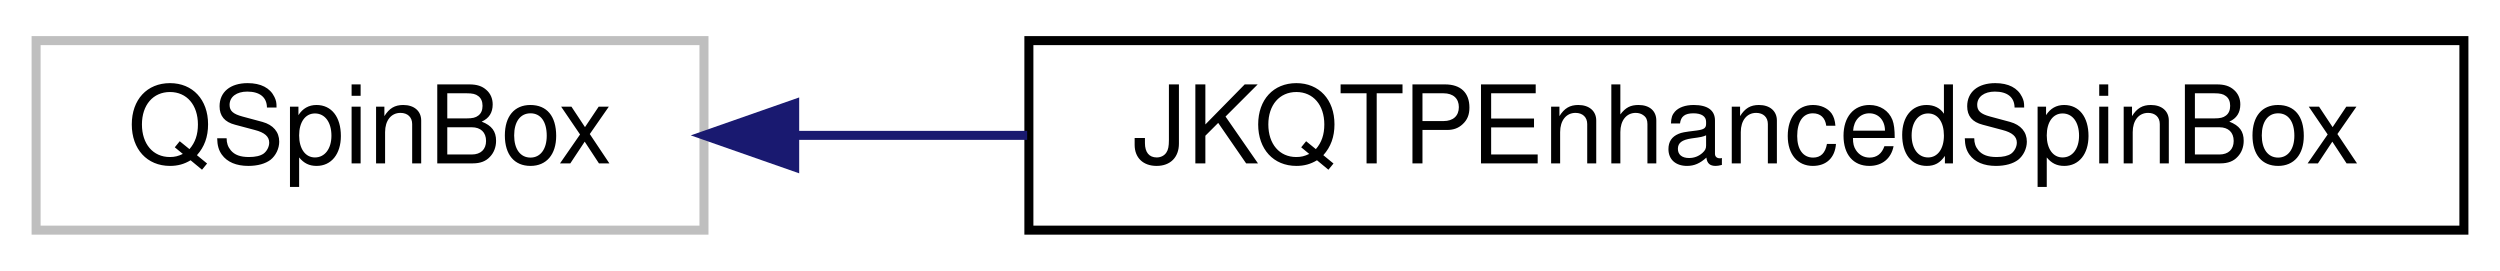
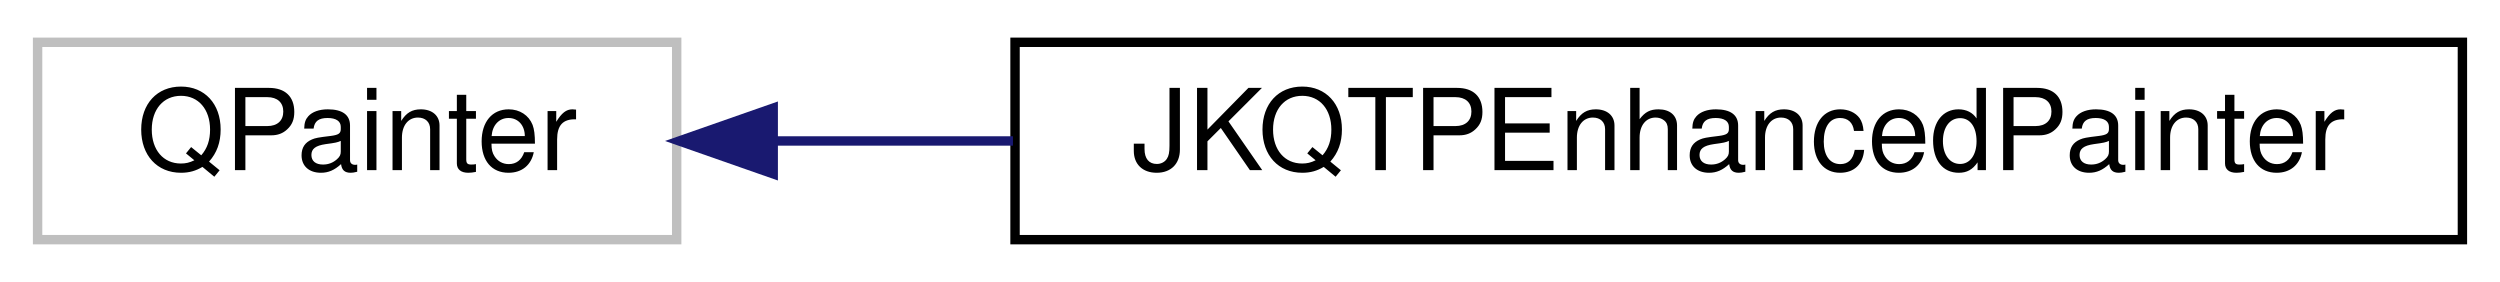
- <svg xmlns="http://www.w3.org/2000/svg" xmlns:xlink="http://www.w3.org/1999/xlink" width="277pt" height="30pt" viewBox="0.00 0.00 277.00 30.00">
+ <svg xmlns="http://www.w3.org/2000/svg" xmlns:xlink="http://www.w3.org/1999/xlink" width="266pt" height="30pt" viewBox="0.00 0.00 266.00 30.00">
  <g id="graph0" class="graph" transform="scale(1 1) rotate(0) translate(4 26)">
    <g id="node1" class="node">
      <g id="a_node1">
        <a xlink:title=" ">
-           <polygon fill="none" stroke="#bfbfbf" points="0,-0.5 0,-21.5 74,-21.5 74,-0.5 0,-0.5" />
-           <text text-anchor="middle" x="37" y="-7.9" font-family="Helvetica,sans-Serif" font-size="12.00">QSpinBox</text>
+           <polygon fill="none" stroke="#bfbfbf" points="0,-0.5 0,-21.5 68,-21.5 68,-0.5 0,-0.5" />
+           <text text-anchor="middle" x="34" y="-7.9" font-family="Helvetica,sans-Serif" font-size="12.00">QPainter</text>
        </a>
      </g>
    </g>
    <g id="node2" class="node">
      <g id="a_node2">
-         <a xlink:href="class_j_k_q_t_p_enhanced_spin_box.html" target="_top" xlink:title="enhanced QDoubleSpinBox">
-           <polygon fill="none" stroke="black" points="110,-0.5 110,-21.5 269,-21.5 269,-0.5 110,-0.5" />
-           <text text-anchor="middle" x="189.5" y="-7.9" font-family="Helvetica,sans-Serif" font-size="12.00">JKQTPEnhancedSpinBox</text>
+         <a xlink:href="class_j_k_q_t_p_enhanced_painter.html" target="_top" xlink:title="this class extends the QPainter">
+           <polygon fill="none" stroke="black" points="104,-0.5 104,-21.5 258,-21.5 258,-0.5 104,-0.5" />
+           <text text-anchor="middle" x="181" y="-7.9" font-family="Helvetica,sans-Serif" font-size="12.00">JKQTPEnhancedPainter</text>
        </a>
      </g>
    </g>
    <g id="edge1" class="edge">
-       <path fill="none" stroke="midnightblue" d="M84.09,-11C92.28,-11 101.02,-11 109.81,-11" />
-       <polygon fill="midnightblue" stroke="midnightblue" points="84.05,-7.5 74.05,-11 84.05,-14.5 84.05,-7.5" />
+       <path fill="none" stroke="midnightblue" d="M78.46,-11C86.5,-11 95.11,-11 103.78,-11" />
+       <polygon fill="midnightblue" stroke="midnightblue" points="78.27,-7.5 68.27,-11 78.27,-14.5 78.27,-7.5" />
    </g>
  </g>
</svg>
